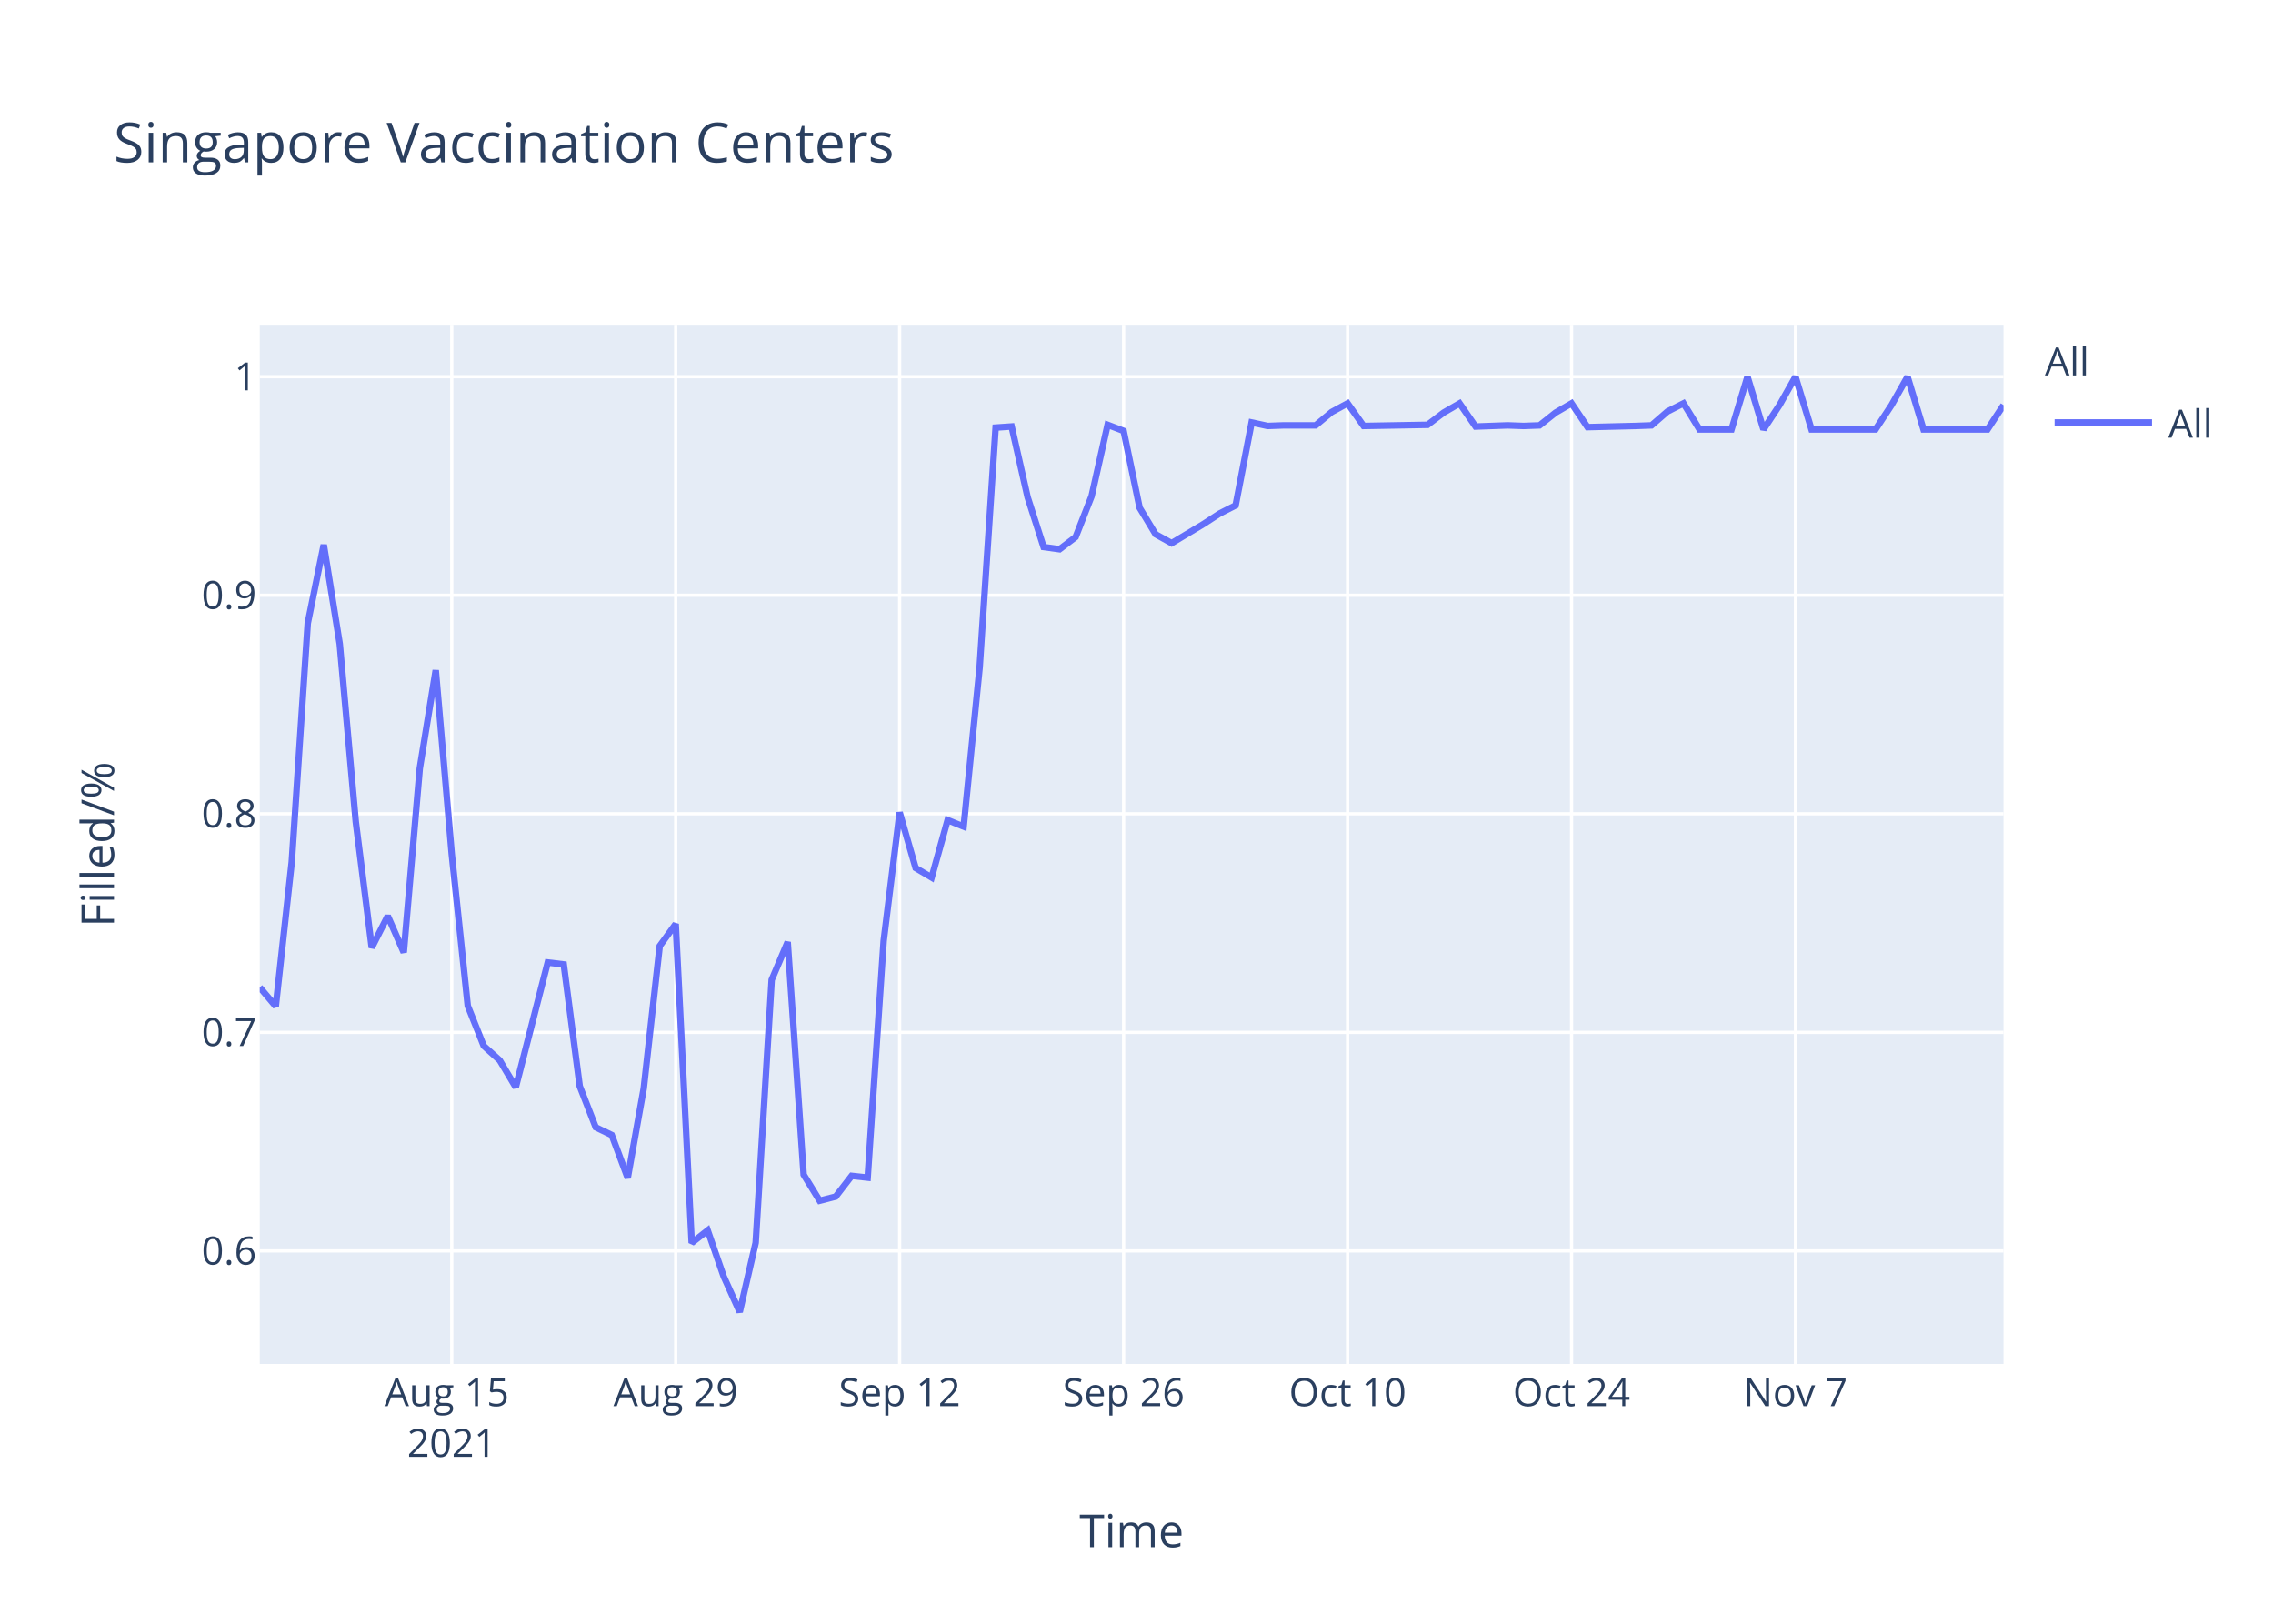
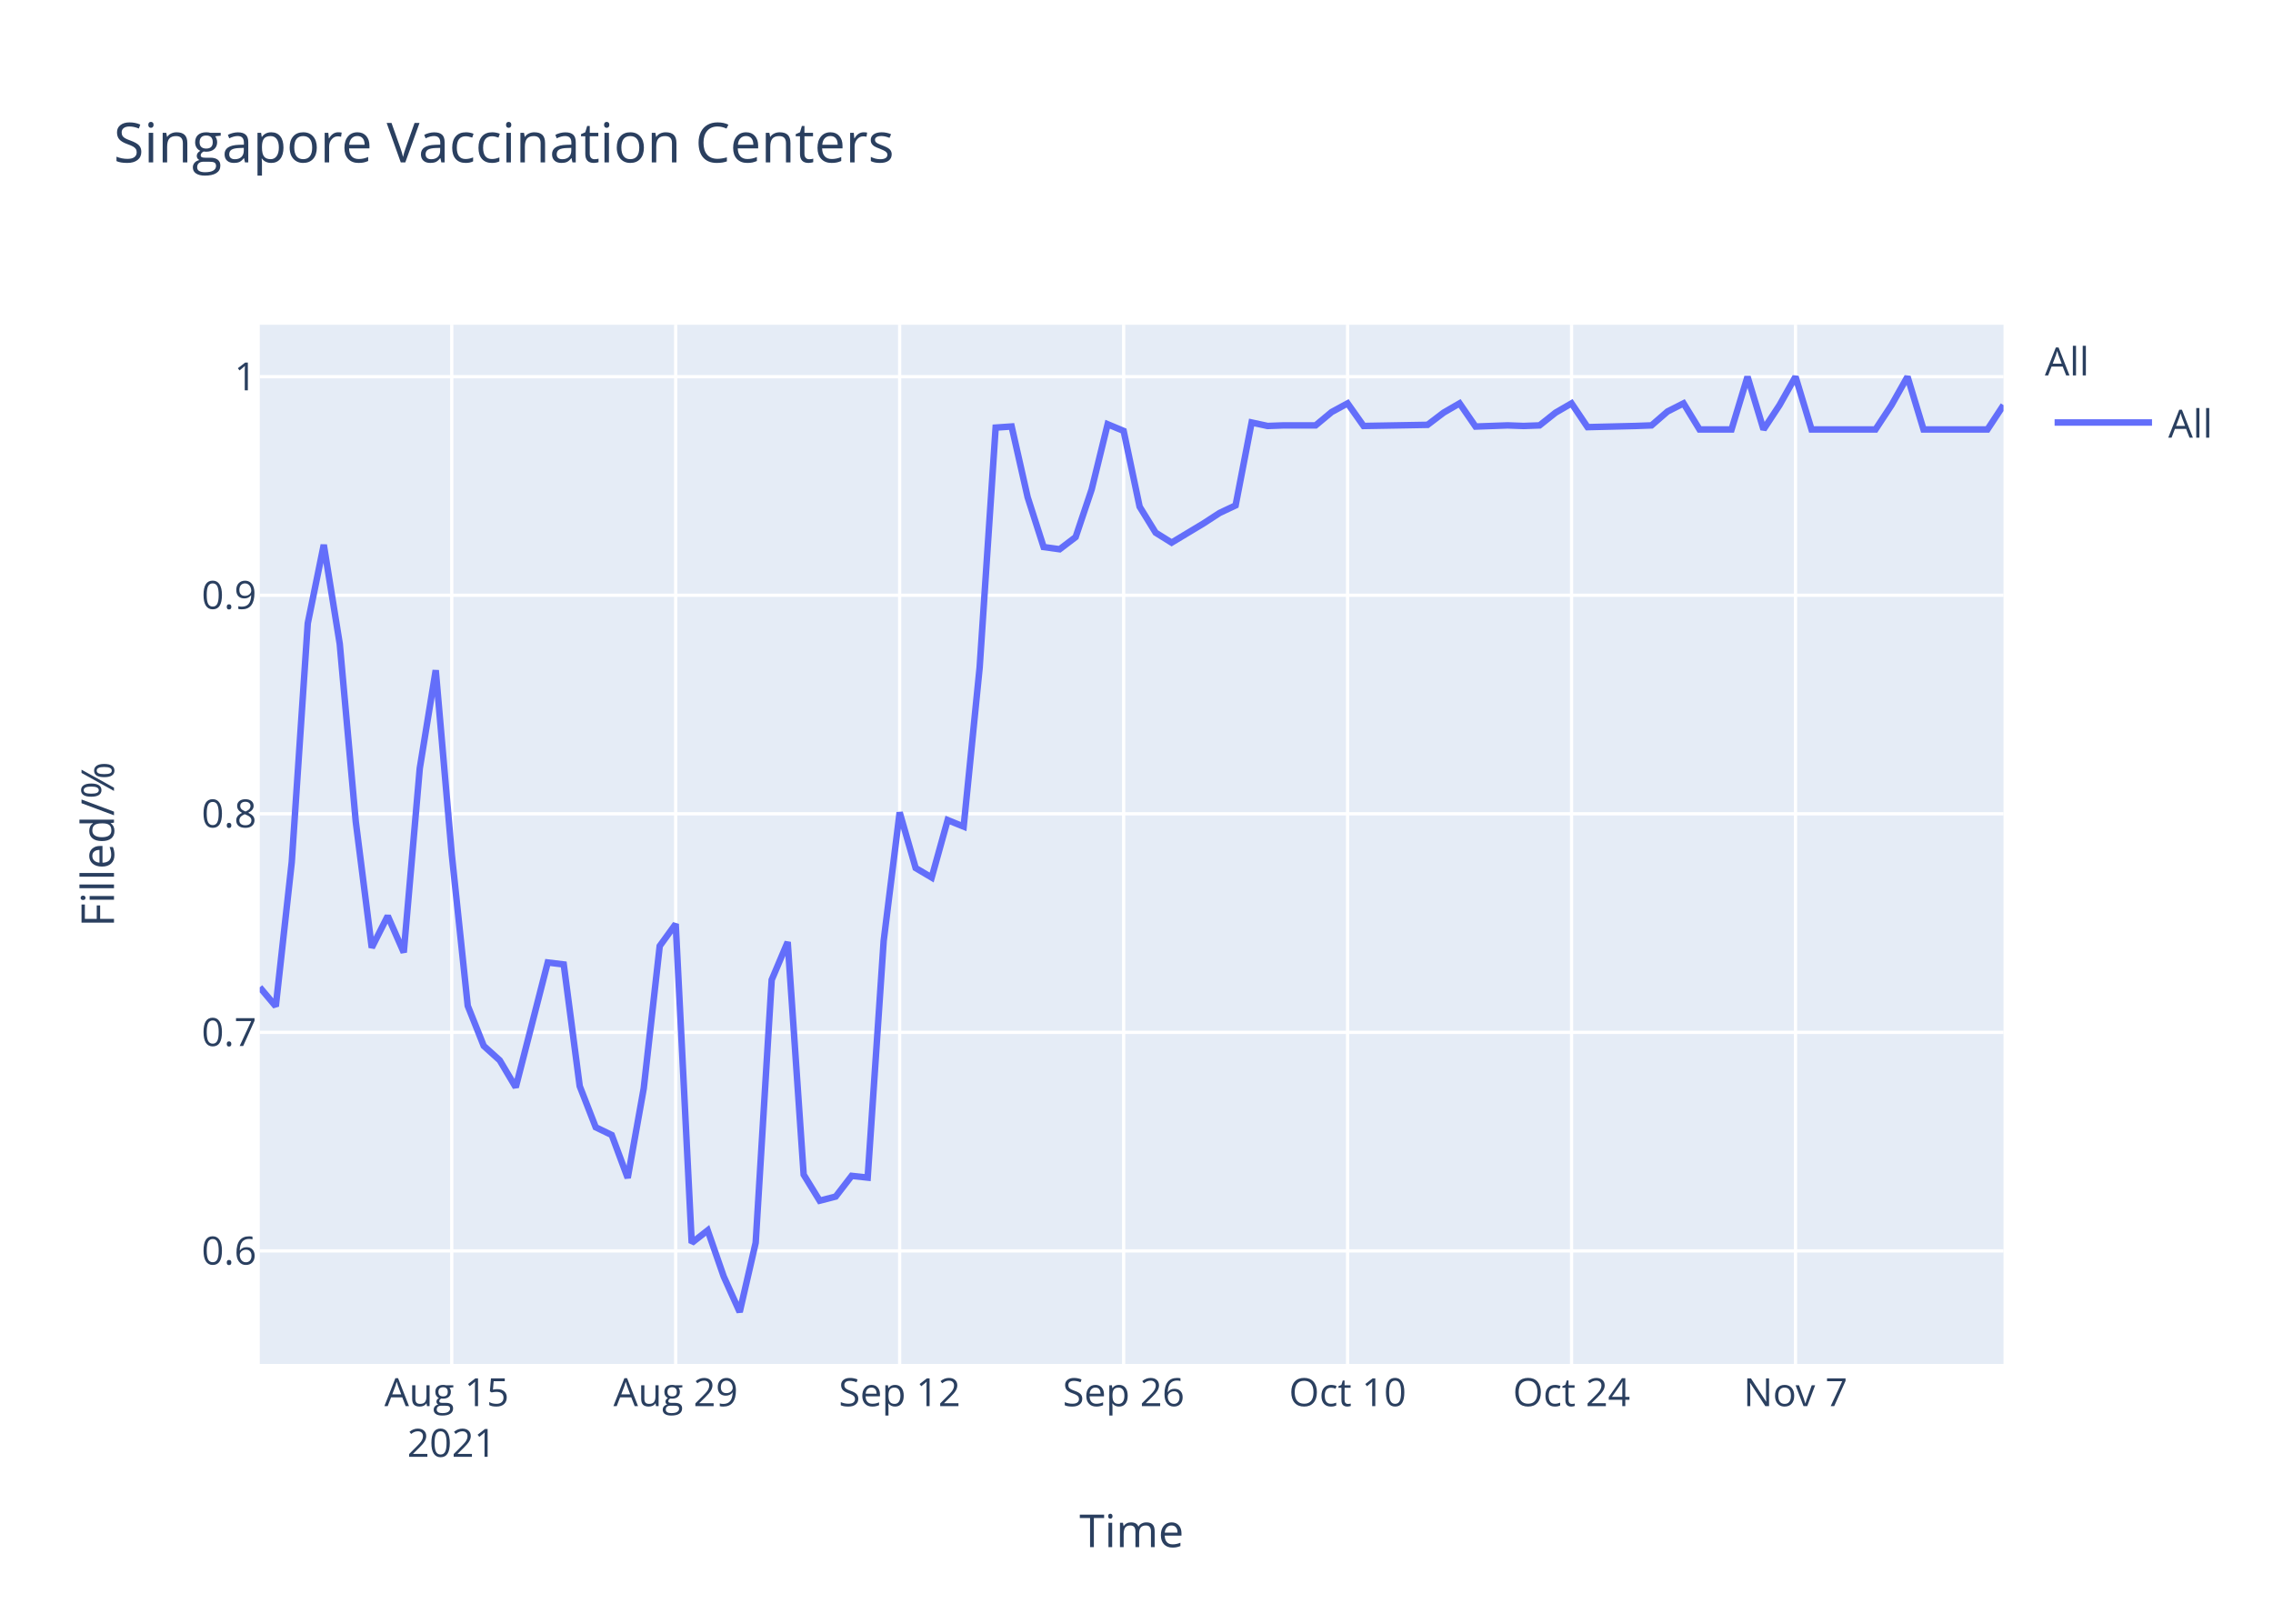
<svg xmlns="http://www.w3.org/2000/svg" class="main-svg" width="700" height="500" style="" viewBox="0 0 700 500">
  <rect x="0" y="0" width="700" height="500" style="fill: rgb(255, 255, 255); fill-opacity: 1;" />
-   <defs id="defs-af1ff2">
+   <defs id="defs-8256e5">
    <g class="clips">
-       <clipPath id="clipaf1ff2xyplot" class="plotclip">
+       <clipPath id="clip8256e5xyplot" class="plotclip">
        <rect width="537" height="320" />
      </clipPath>
-       <clipPath class="axesclip" id="clipaf1ff2x">
+       <clipPath class="axesclip" id="clip8256e5x">
        <rect x="80" y="0" width="537" height="500" />
      </clipPath>
-       <clipPath class="axesclip" id="clipaf1ff2y">
+       <clipPath class="axesclip" id="clip8256e5y">
        <rect x="0" y="100" width="700" height="320" />
      </clipPath>
-       <clipPath class="axesclip" id="clipaf1ff2xy">
+       <clipPath class="axesclip" id="clip8256e5xy">
        <rect x="80" y="100" width="537" height="320" />
      </clipPath>
    </g>
    <g class="gradients" />
  </defs>
  <g class="bglayer">
    <rect class="bg" x="80" y="100" width="537" height="320" style="fill: rgb(229, 236, 246); fill-opacity: 1; stroke-width: 0;" />
  </g>
  <g class="layer-below">
    <g class="imagelayer" />
    <g class="shapelayer" />
  </g>
  <g class="cartesianlayer">
    <g class="subplot xy">
      <g class="layer-subplot">
        <g class="shapelayer" />
        <g class="imagelayer" />
      </g>
      <g class="gridlayer">
        <g class="x">
          <path class="xgrid crisp" transform="translate(139.12,0)" d="M0,100v320" style="stroke: rgb(255, 255, 255); stroke-opacity: 1; stroke-width: 1px;" />
          <path class="xgrid crisp" transform="translate(208.09,0)" d="M0,100v320" style="stroke: rgb(255, 255, 255); stroke-opacity: 1; stroke-width: 1px;" />
          <path class="xgrid crisp" transform="translate(277.06,0)" d="M0,100v320" style="stroke: rgb(255, 255, 255); stroke-opacity: 1; stroke-width: 1px;" />
          <path class="xgrid crisp" transform="translate(346.04,0)" d="M0,100v320" style="stroke: rgb(255, 255, 255); stroke-opacity: 1; stroke-width: 1px;" />
          <path class="xgrid crisp" transform="translate(415.01,0)" d="M0,100v320" style="stroke: rgb(255, 255, 255); stroke-opacity: 1; stroke-width: 1px;" />
          <path class="xgrid crisp" transform="translate(483.98,0)" d="M0,100v320" style="stroke: rgb(255, 255, 255); stroke-opacity: 1; stroke-width: 1px;" />
          <path class="xgrid crisp" transform="translate(552.95,0)" d="M0,100v320" style="stroke: rgb(255, 255, 255); stroke-opacity: 1; stroke-width: 1px;" />
        </g>
        <g class="y">
          <path class="ygrid crisp" transform="translate(0,385.19)" d="M80,0h537" style="stroke: rgb(255, 255, 255); stroke-opacity: 1; stroke-width: 1px;" />
          <path class="ygrid crisp" transform="translate(0,317.89)" d="M80,0h537" style="stroke: rgb(255, 255, 255); stroke-opacity: 1; stroke-width: 1px;" />
          <path class="ygrid crisp" transform="translate(0,250.59)" d="M80,0h537" style="stroke: rgb(255, 255, 255); stroke-opacity: 1; stroke-width: 1px;" />
          <path class="ygrid crisp" transform="translate(0,183.3)" d="M80,0h537" style="stroke: rgb(255, 255, 255); stroke-opacity: 1; stroke-width: 1px;" />
          <path class="ygrid crisp" transform="translate(0,116)" d="M80,0h537" style="stroke: rgb(255, 255, 255); stroke-opacity: 1; stroke-width: 1px;" />
        </g>
      </g>
      <g class="zerolinelayer" />
      <path class="xlines-below" />
      <path class="ylines-below" />
      <g class="overlines-below" />
      <g class="xaxislayer-below" />
      <g class="yaxislayer-below" />
      <g class="overaxes-below" />
-       <g class="plot" transform="translate(80,100)" clip-path="url('#clipaf1ff2xyplot')">
+       <g class="plot" transform="translate(80,100)" clip-path="url('#clip8256e5xyplot')">
        <g class="scatterlayer mlayer">
-           <g class="trace scatter tracec8226c" style="stroke-miterlimit: 2; opacity: 1;">
+           <g class="trace scatter tracec84bfa" style="stroke-miterlimit: 2; opacity: 1;">
            <g class="fills" />
            <g class="errorbars" />
            <g class="lines">
-               <path class="js-line" d="M0,204.02L4.93,209.88L9.85,165.44L14.78,91.94L19.71,67.77L24.63,98.29L29.56,152.99L34.49,191.81L39.41,182.05L44.34,193.28L49.27,136.63L54.19,106.39L59.12,163.01L64.05,209.72L68.97,222.06L73.9,226.51L78.83,234.8L88.68,196.38L93.61,196.98L98.53,234.45L103.46,247.12L108.39,249.5L113.31,262.72L118.24,235.18L123.17,191.31L128.09,184.52L133.02,282.73L137.94,278.87L142.87,293.06L147.8,304L152.72,282.67L157.65,201.74L162.58,190.08L167.5,261.71L172.43,269.73L177.36,268.46L182.28,262.08L187.21,262.62L192.14,189.71L197.06,150.16L201.99,167.29L206.92,170.21L211.84,152.53L216.77,154.53L221.7,105.5L226.62,31.67L231.55,31.33L236.48,53.12L241.4,68.45L246.33,69.13L251.26,65.38L256.18,52.78L261.11,30.81L266.04,32.69L270.96,56.36L275.89,64.53L280.82,67.26L290.67,61.34L295.6,58.13L300.52,55.63L305.45,30.1L310.38,31.17L315.3,30.99L325.16,30.99L330.08,26.89L335.01,24.21L339.94,31.17L359.64,30.82L364.57,27.07L369.5,24.21L374.42,31.35L384.28,30.99L389.2,31.17L394.13,30.99L399.06,27.07L403.98,24.21L408.91,31.53L423.69,31.17L428.61,30.99L433.54,26.71L438.47,24.21L443.39,32.24L448.32,32.24L453.25,32.24L458.17,16L463.1,32.24L468.03,24.75L472.95,16L477.88,32.24L497.59,32.24L502.51,24.75L507.44,16L512.37,32.24L532.07,32.24L537,24.75" style="vector-effect: non-scaling-stroke; fill: none; stroke: rgb(99, 110, 250); stroke-opacity: 1; stroke-width: 2px; opacity: 1;" />
+               <path class="js-line" d="M0,204.02L4.93,209.88L9.85,165.44L14.78,91.94L19.71,67.77L24.63,98.29L29.56,152.99L34.49,191.81L39.41,182.05L44.34,193.28L49.27,136.63L54.19,106.39L59.12,163.01L64.05,209.72L68.97,222.06L73.9,226.51L78.83,234.8L88.68,196.38L93.61,196.98L98.53,234.45L103.46,247.12L108.39,249.5L113.31,262.72L118.24,235.18L123.17,191.31L128.09,184.52L133.02,282.73L137.94,278.87L142.87,293.06L147.8,304L152.72,282.67L157.65,201.74L162.58,190.08L167.5,261.71L172.43,269.73L177.36,268.46L182.28,262.08L187.21,262.62L192.14,189.71L197.06,150.16L201.99,167.29L206.92,170.21L211.84,152.53L216.77,154.53L221.7,105.5L226.62,31.67L231.55,31.33L236.48,53.12L241.4,68.45L246.33,69.13L251.26,65.38L256.18,50.74L261.11,30.64L266.04,32.69L270.96,56.02L275.89,64.02L280.82,67.09L290.67,61.16L295.6,57.95L300.52,55.63L305.45,30.1L310.38,31.17L315.3,30.99L325.16,30.99L330.08,26.89L335.01,24.21L339.94,31.17L359.64,30.82L364.57,27.07L369.5,24.21L374.42,31.35L384.28,30.99L389.2,31.17L394.13,30.99L399.06,27.07L403.98,24.21L408.91,31.53L423.69,31.17L428.61,30.99L433.54,26.71L438.47,24.21L443.39,32.24L448.32,32.24L453.25,32.24L458.17,16L463.1,32.24L468.03,24.75L472.95,16L477.88,32.24L497.59,32.24L502.51,24.75L507.44,16L512.37,32.24L532.07,32.24L537,24.75" style="vector-effect: non-scaling-stroke; fill: none; stroke: rgb(99, 110, 250); stroke-opacity: 1; stroke-width: 2px; opacity: 1;" />
            </g>
            <g class="points" />
            <g class="text" />
          </g>
        </g>
      </g>
      <g class="overplot" />
      <path class="xlines-above crisp" d="M0,0" style="fill: none;" />
      <path class="ylines-above crisp" d="M0,0" style="fill: none;" />
      <g class="overlines-above" />
      <g class="xaxislayer-above">
        <g class="xtick">
          <text text-anchor="middle" x="0" y="433" transform="translate(139.12,0)" style="font-family: 'Open Sans', verdana, arial, sans-serif; font-size: 12px; fill: rgb(42, 63, 95); fill-opacity: 1; white-space: pre;">
            <tspan class="line" dy="0em" x="0" y="433">Aug 15</tspan>
            <tspan class="line" dy="1.3em" x="0" y="433">2021</tspan>
          </text>
        </g>
        <g class="xtick">
          <text text-anchor="middle" x="0" y="433" transform="translate(208.09,0)" style="font-family: 'Open Sans', verdana, arial, sans-serif; font-size: 12px; fill: rgb(42, 63, 95); fill-opacity: 1; white-space: pre;">Aug 29</text>
        </g>
        <g class="xtick">
          <text text-anchor="middle" x="0" y="433" transform="translate(277.06,0)" style="font-family: 'Open Sans', verdana, arial, sans-serif; font-size: 12px; fill: rgb(42, 63, 95); fill-opacity: 1; white-space: pre;">Sep 12</text>
        </g>
        <g class="xtick">
          <text text-anchor="middle" x="0" y="433" transform="translate(346.04,0)" style="font-family: 'Open Sans', verdana, arial, sans-serif; font-size: 12px; fill: rgb(42, 63, 95); fill-opacity: 1; white-space: pre;">Sep 26</text>
        </g>
        <g class="xtick">
          <text text-anchor="middle" x="0" y="433" transform="translate(415.01,0)" style="font-family: 'Open Sans', verdana, arial, sans-serif; font-size: 12px; fill: rgb(42, 63, 95); fill-opacity: 1; white-space: pre;">Oct 10</text>
        </g>
        <g class="xtick">
          <text text-anchor="middle" x="0" y="433" transform="translate(483.98,0)" style="font-family: 'Open Sans', verdana, arial, sans-serif; font-size: 12px; fill: rgb(42, 63, 95); fill-opacity: 1; white-space: pre;">Oct 24</text>
        </g>
        <g class="xtick">
          <text text-anchor="middle" x="0" y="433" transform="translate(552.95,0)" style="font-family: 'Open Sans', verdana, arial, sans-serif; font-size: 12px; fill: rgb(42, 63, 95); fill-opacity: 1; white-space: pre;">Nov 7</text>
        </g>
      </g>
      <g class="yaxislayer-above">
        <g class="ytick">
          <text text-anchor="end" x="79" y="4.2" transform="translate(0,385.19)" style="font-family: 'Open Sans', verdana, arial, sans-serif; font-size: 12px; fill: rgb(42, 63, 95); fill-opacity: 1; white-space: pre;">0.6</text>
        </g>
        <g class="ytick">
          <text text-anchor="end" x="79" y="4.2" transform="translate(0,317.89)" style="font-family: 'Open Sans', verdana, arial, sans-serif; font-size: 12px; fill: rgb(42, 63, 95); fill-opacity: 1; white-space: pre;">0.7</text>
        </g>
        <g class="ytick">
          <text text-anchor="end" x="79" y="4.2" transform="translate(0,250.59)" style="font-family: 'Open Sans', verdana, arial, sans-serif; font-size: 12px; fill: rgb(42, 63, 95); fill-opacity: 1; white-space: pre;">0.8</text>
        </g>
        <g class="ytick">
          <text text-anchor="end" x="79" y="4.2" transform="translate(0,183.3)" style="font-family: 'Open Sans', verdana, arial, sans-serif; font-size: 12px; fill: rgb(42, 63, 95); fill-opacity: 1; white-space: pre;">0.9</text>
        </g>
        <g class="ytick">
          <text text-anchor="end" x="79" y="4.2" transform="translate(0,116)" style="font-family: 'Open Sans', verdana, arial, sans-serif; font-size: 12px; fill: rgb(42, 63, 95); fill-opacity: 1; white-space: pre;">1</text>
        </g>
      </g>
      <g class="overaxes-above" />
    </g>
  </g>
  <g class="polarlayer" />
  <g class="ternarylayer" />
  <g class="geolayer" />
  <g class="funnelarealayer" />
  <g class="pielayer" />
  <g class="treemaplayer" />
  <g class="sunburstlayer" />
  <g class="glimages" />
-   <defs id="topdefs-af1ff2">
+   <defs id="topdefs-8256e5">
    <g class="clips" />
-     <clipPath id="legendaf1ff2">
+     <clipPath id="legend8256e5">
      <rect width="60" height="45" x="0" y="0" />
    </clipPath>
  </defs>
  <g class="layer-above">
    <g class="imagelayer" />
    <g class="shapelayer" />
  </g>
  <g class="infolayer">
    <g class="legend" pointer-events="all" transform="translate(627.74,100)">
      <rect class="bg" shape-rendering="crispEdges" width="60" height="45" x="0" y="0" style="stroke: rgb(68, 68, 68); stroke-opacity: 1; fill: rgb(255, 255, 255); fill-opacity: 1; stroke-width: 0px;" />
-       <g class="scrollbox" transform="" clip-path="url('#legendaf1ff2')">
+       <g class="scrollbox" transform="" clip-path="url('#legend8256e5')">
        <text class="legendtitletext" text-anchor="start" x="2" y="15.6" style="font-family: 'Open Sans', verdana, arial, sans-serif; font-size: 12px; fill: rgb(42, 63, 95); fill-opacity: 1; white-space: pre;">All</text>
        <g class="groups" transform="">
          <g class="traces" transform="translate(0,30.1)" style="opacity: 1;">
            <text class="legendtext" text-anchor="start" x="40" y="4.68" style="font-family: 'Open Sans', verdana, arial, sans-serif; font-size: 12px; fill: rgb(42, 63, 95); fill-opacity: 1; white-space: pre;">All</text>
            <g class="layers" style="opacity: 1;">
              <g class="legendfill" />
              <g class="legendlines">
                <path class="js-line" d="M5,0h30" style="fill: none; stroke: rgb(99, 110, 250); stroke-opacity: 1; stroke-width: 2px;" />
              </g>
              <g class="legendsymbols">
                <g class="legendpoints" />
              </g>
            </g>
            <rect class="legendtoggle" x="0" y="-9.5" width="54.891" height="19" style="fill: rgb(0, 0, 0); fill-opacity: 0;" />
          </g>
        </g>
      </g>
      <rect class="scrollbar" rx="20" ry="3" width="0" height="0" x="0" y="0" style="fill: rgb(128, 139, 164); fill-opacity: 1;" />
    </g>
    <g class="g-gtitle">
      <text class="gtitle" x="35" y="50" text-anchor="start" dy="0em" style="font-family: 'Open Sans', verdana, arial, sans-serif; font-size: 17px; fill: rgb(42, 63, 95); opacity: 1; font-weight: normal; white-space: pre;">Singapore Vaccination Centers</text>
    </g>
    <g class="g-xtitle">
      <text class="xtitle" x="348.5" y="476.409" text-anchor="middle" style="font-family: 'Open Sans', verdana, arial, sans-serif; font-size: 14px; fill: rgb(42, 63, 95); opacity: 1; font-weight: normal; white-space: pre;">Time</text>
    </g>
    <g class="g-ytitle">
      <text class="ytitle" transform="rotate(-90,35.10625,260)" x="35.106" y="260" text-anchor="middle" style="font-family: 'Open Sans', verdana, arial, sans-serif; font-size: 14px; fill: rgb(42, 63, 95); opacity: 1; font-weight: normal; white-space: pre;">Filled/%</text>
    </g>
  </g>
</svg>
